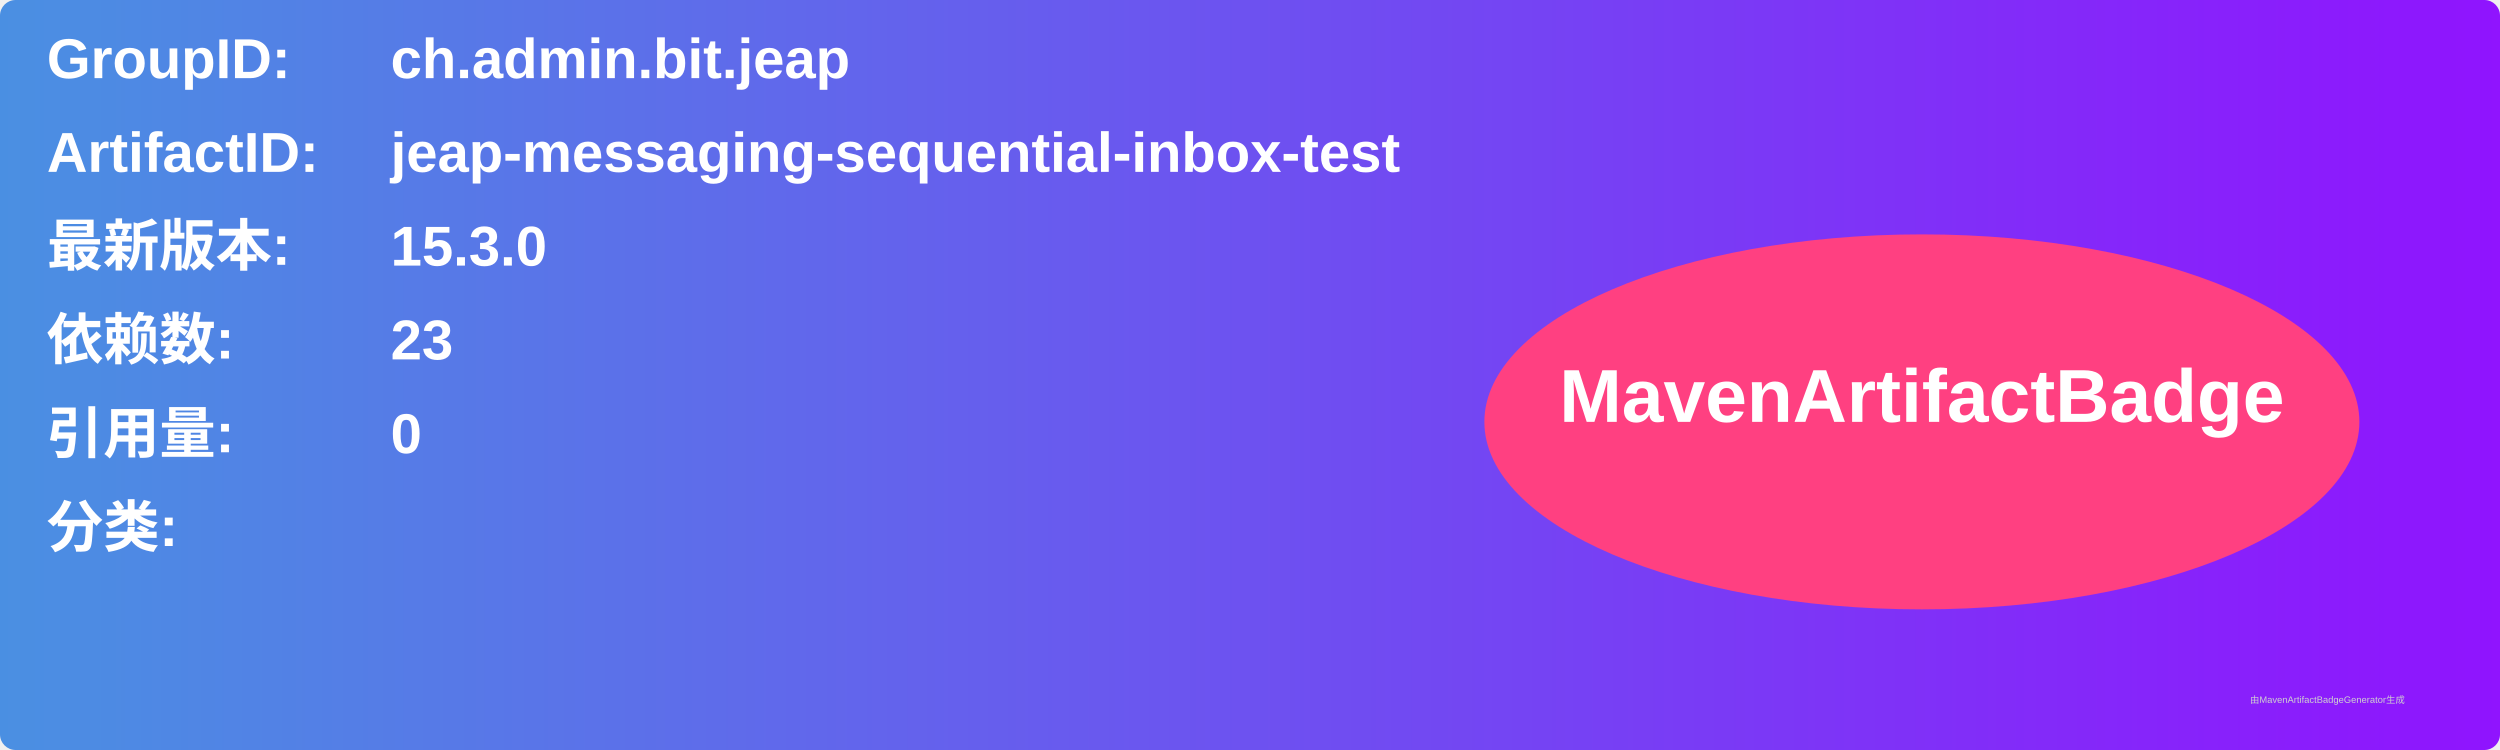
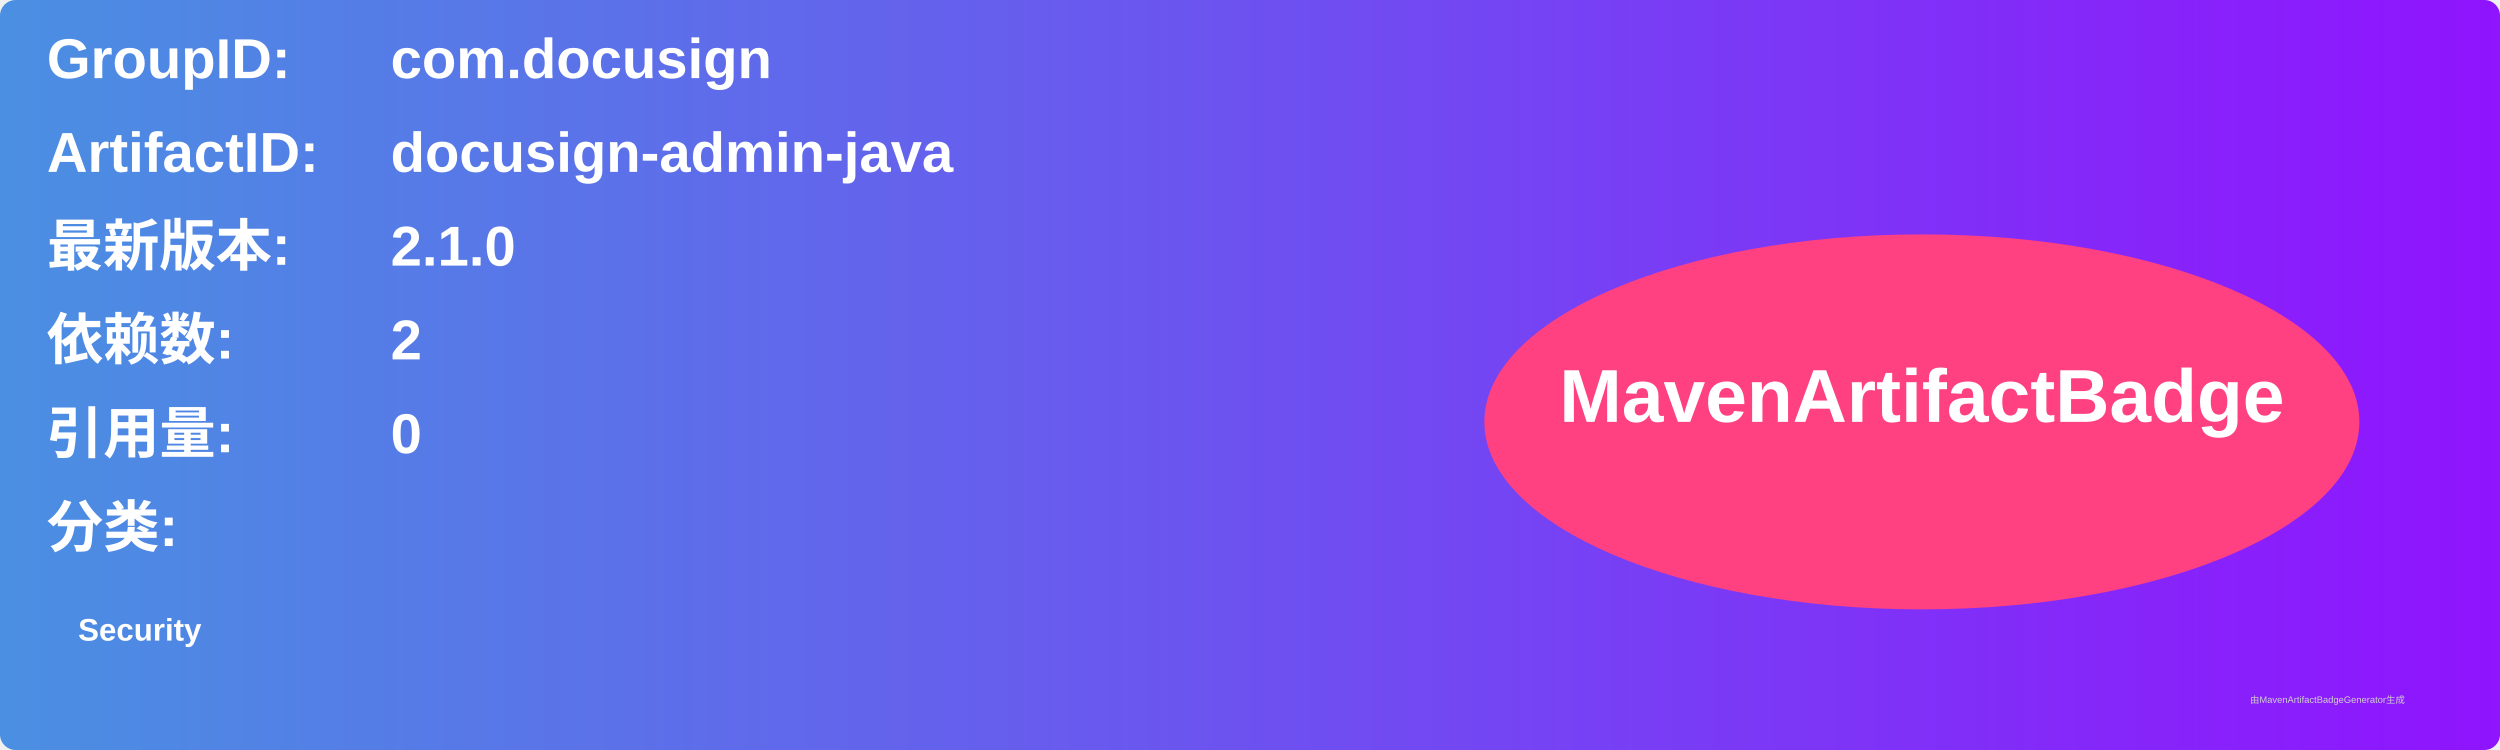
<svg xmlns="http://www.w3.org/2000/svg" width="800" height="240" viewBox="0 0 800 240">
  <linearGradient id="grad" x1="0%" y1="0%" x2="100%" y2="0%">
    <stop offset="0%" stop-color="#4a90e2" />
    <stop offset="100%" stop-color="#9013fe" />
  </linearGradient>
  <rect width="100%" height="100%" rx="5" ry="5" fill="url(#grad)" />
  <g transform="translate(15, 15)">
    <text x="0" y="10" font-family="Arial" font-size="18" fill="white" font-weight="bold" width="260">GroupID:</text>
-     <text x="110" y="10" font-family="Arial" font-size="18" fill="white" font-weight="bold" width="460">ch.admin.bit.jeap</text>
+     <text x="110" y="10" font-family="Arial" font-size="18" fill="white" font-weight="bold" width="460">com.docusign</text>
    <text x="0" y="40" font-family="Arial" font-size="18" fill="white" font-weight="bold" width="260">ArtifactID:</text>
-     <text x="110" y="40" font-family="Arial" font-size="18" fill="white" font-weight="bold" width="460">jeap-messaging-sequential-inbox-test</text>
+     <text x="110" y="40" font-family="Arial" font-size="18" fill="white" font-weight="bold" width="460">docusign-admin-java</text>
    <text x="0" y="70" font-family="Arial" font-size="18" fill="white" font-weight="bold">最新版本:</text>
    <text x="110" y="70" font-family="Arial" font-size="18" fill="white" font-weight="bold">
-       <tspan font-weight="bold">15.3.0</tspan>
+       <tspan font-weight="bold">2.1.0</tspan>
    </text>
    <text x="0" y="100" font-family="Arial" font-size="18" fill="white" font-weight="bold">依赖数: </text>
    <text x="110" y="100" font-family="Arial" font-size="18" fill="white">
-       <tspan font-weight="bold">23</tspan>
+       <tspan font-weight="bold">2</tspan>
    </text>
    <text x="0" y="130" font-family="Arial" font-size="18" fill="white" font-weight="bold">引用量: </text>
    <text x="110" y="130" font-family="Arial" font-size="18" fill="white">
      <tspan font-weight="bold">0</tspan>
    </text>
    <text x="0" y="160" font-family="Arial" font-size="18" fill="white" font-weight="bold">分类:</text>
    <text x="10" y="190" font-family="Arial" font-size="10" fill="white">
-       <tspan font-weight="bold" />
+       <tspan font-weight="bold">Security</tspan>
    </text>
    <ellipse cx="600" cy="120" rx="140" ry="60" fill="#ff4081" />
    <text x="600" y="120" text-anchor="middle" font-family="Arial" font-size="24" fill="white" font-weight="bold">MavenArtifactBadge</text>
  </g>
  <text x="720" y="225" font-family="Arial" font-size="3" fill="#d0d0d0">由MavenArtifactBadgeGenerator生成</text>
</svg>
